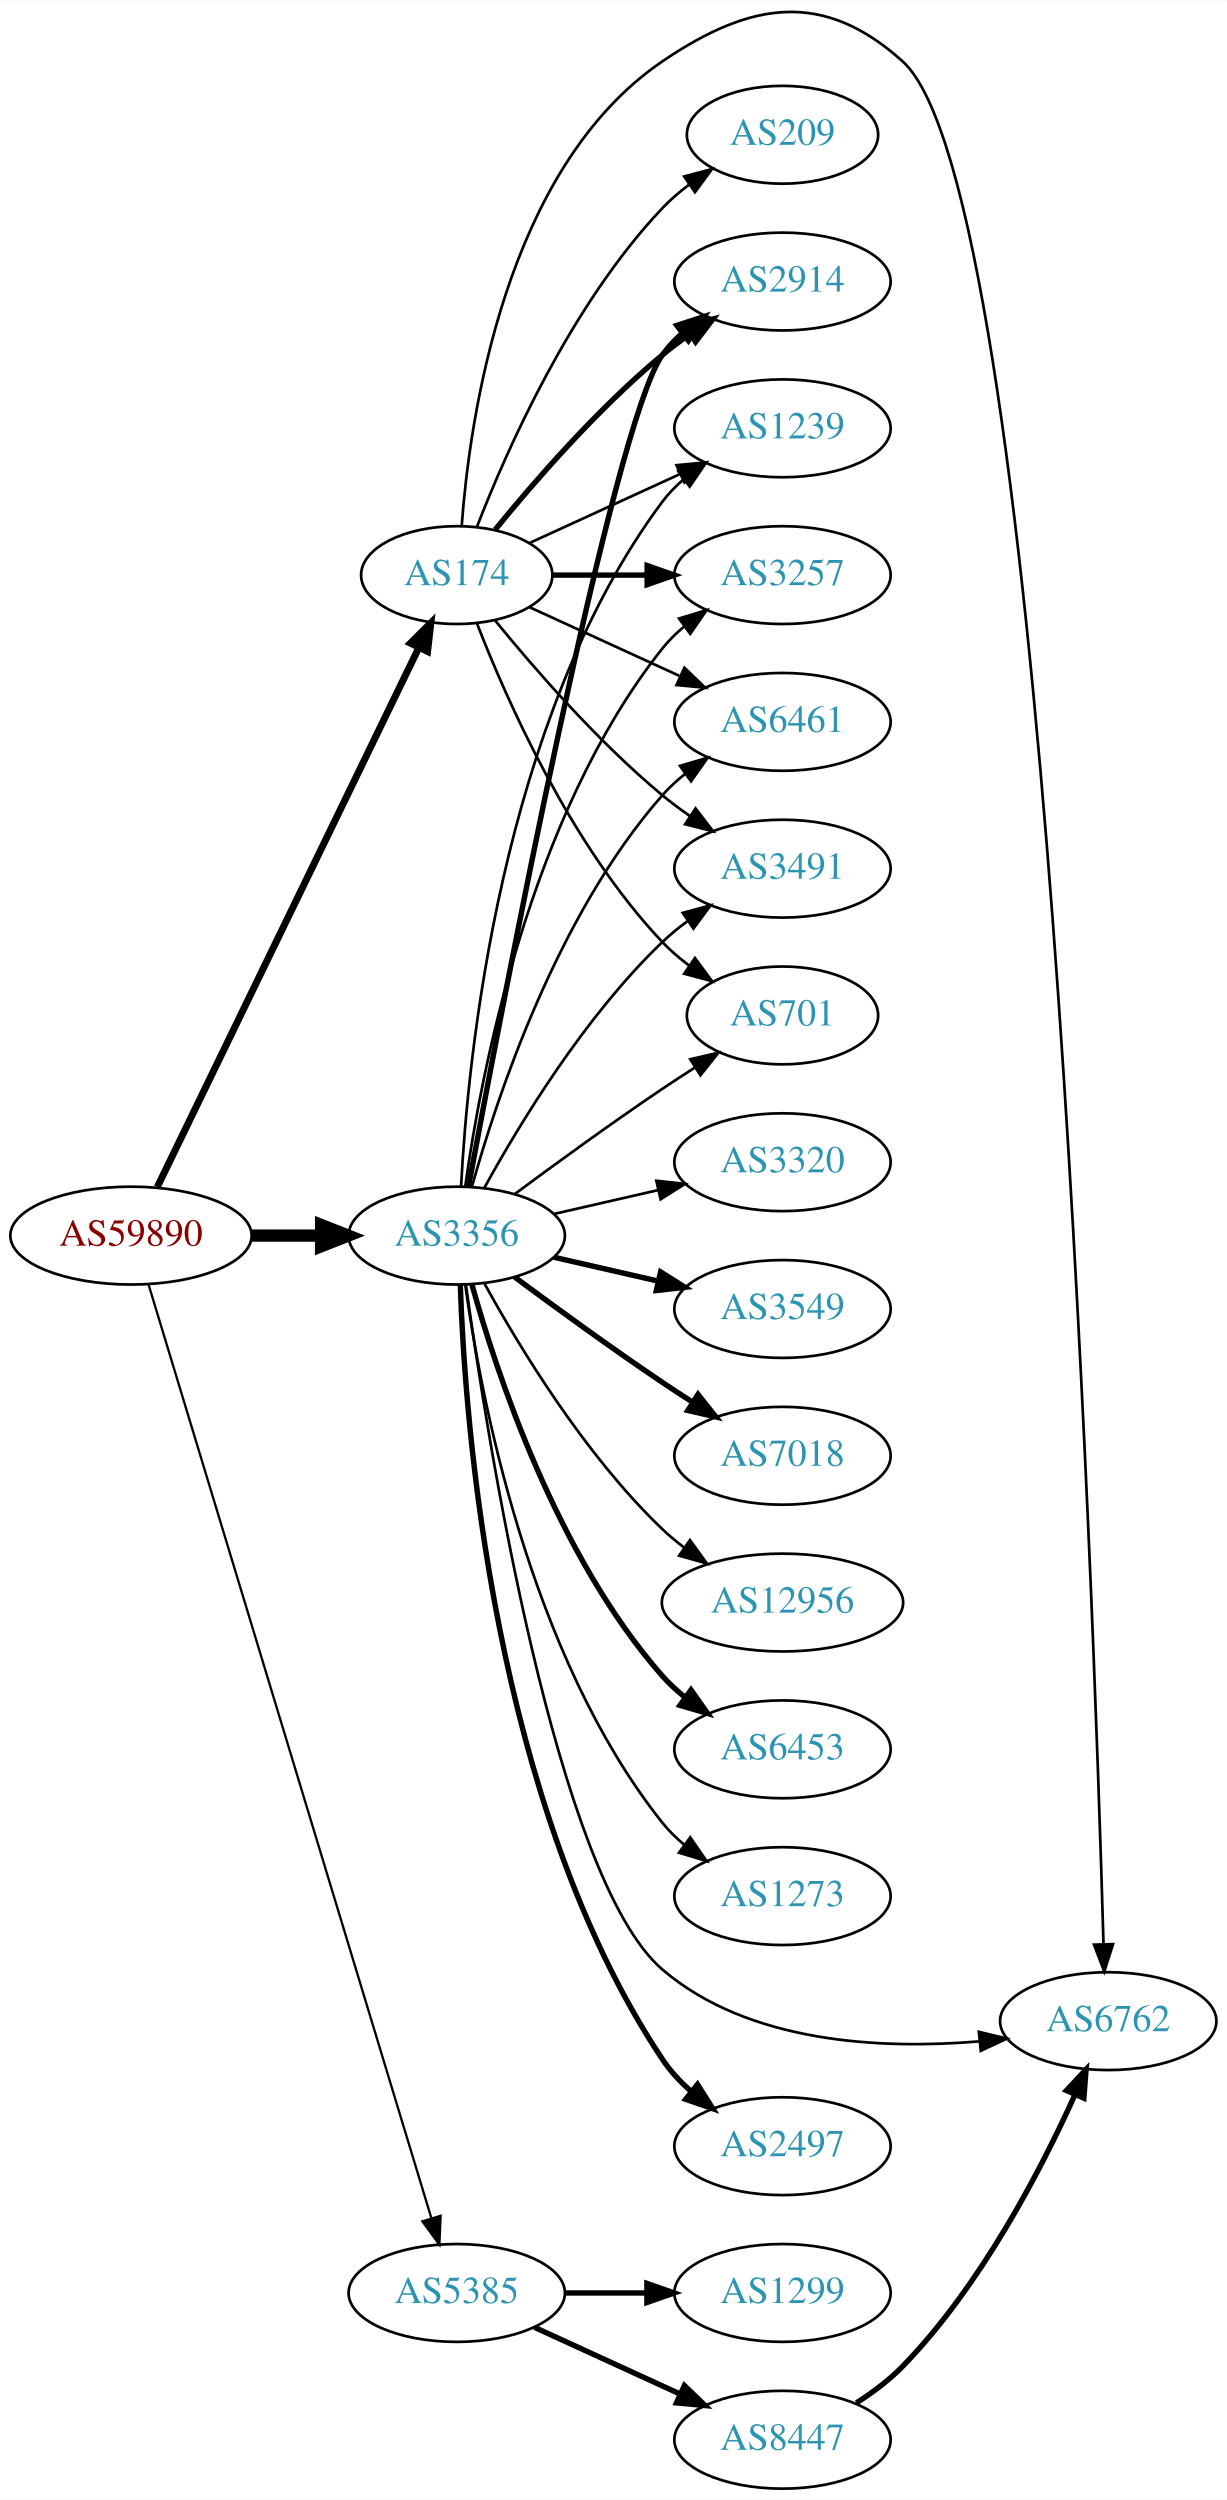
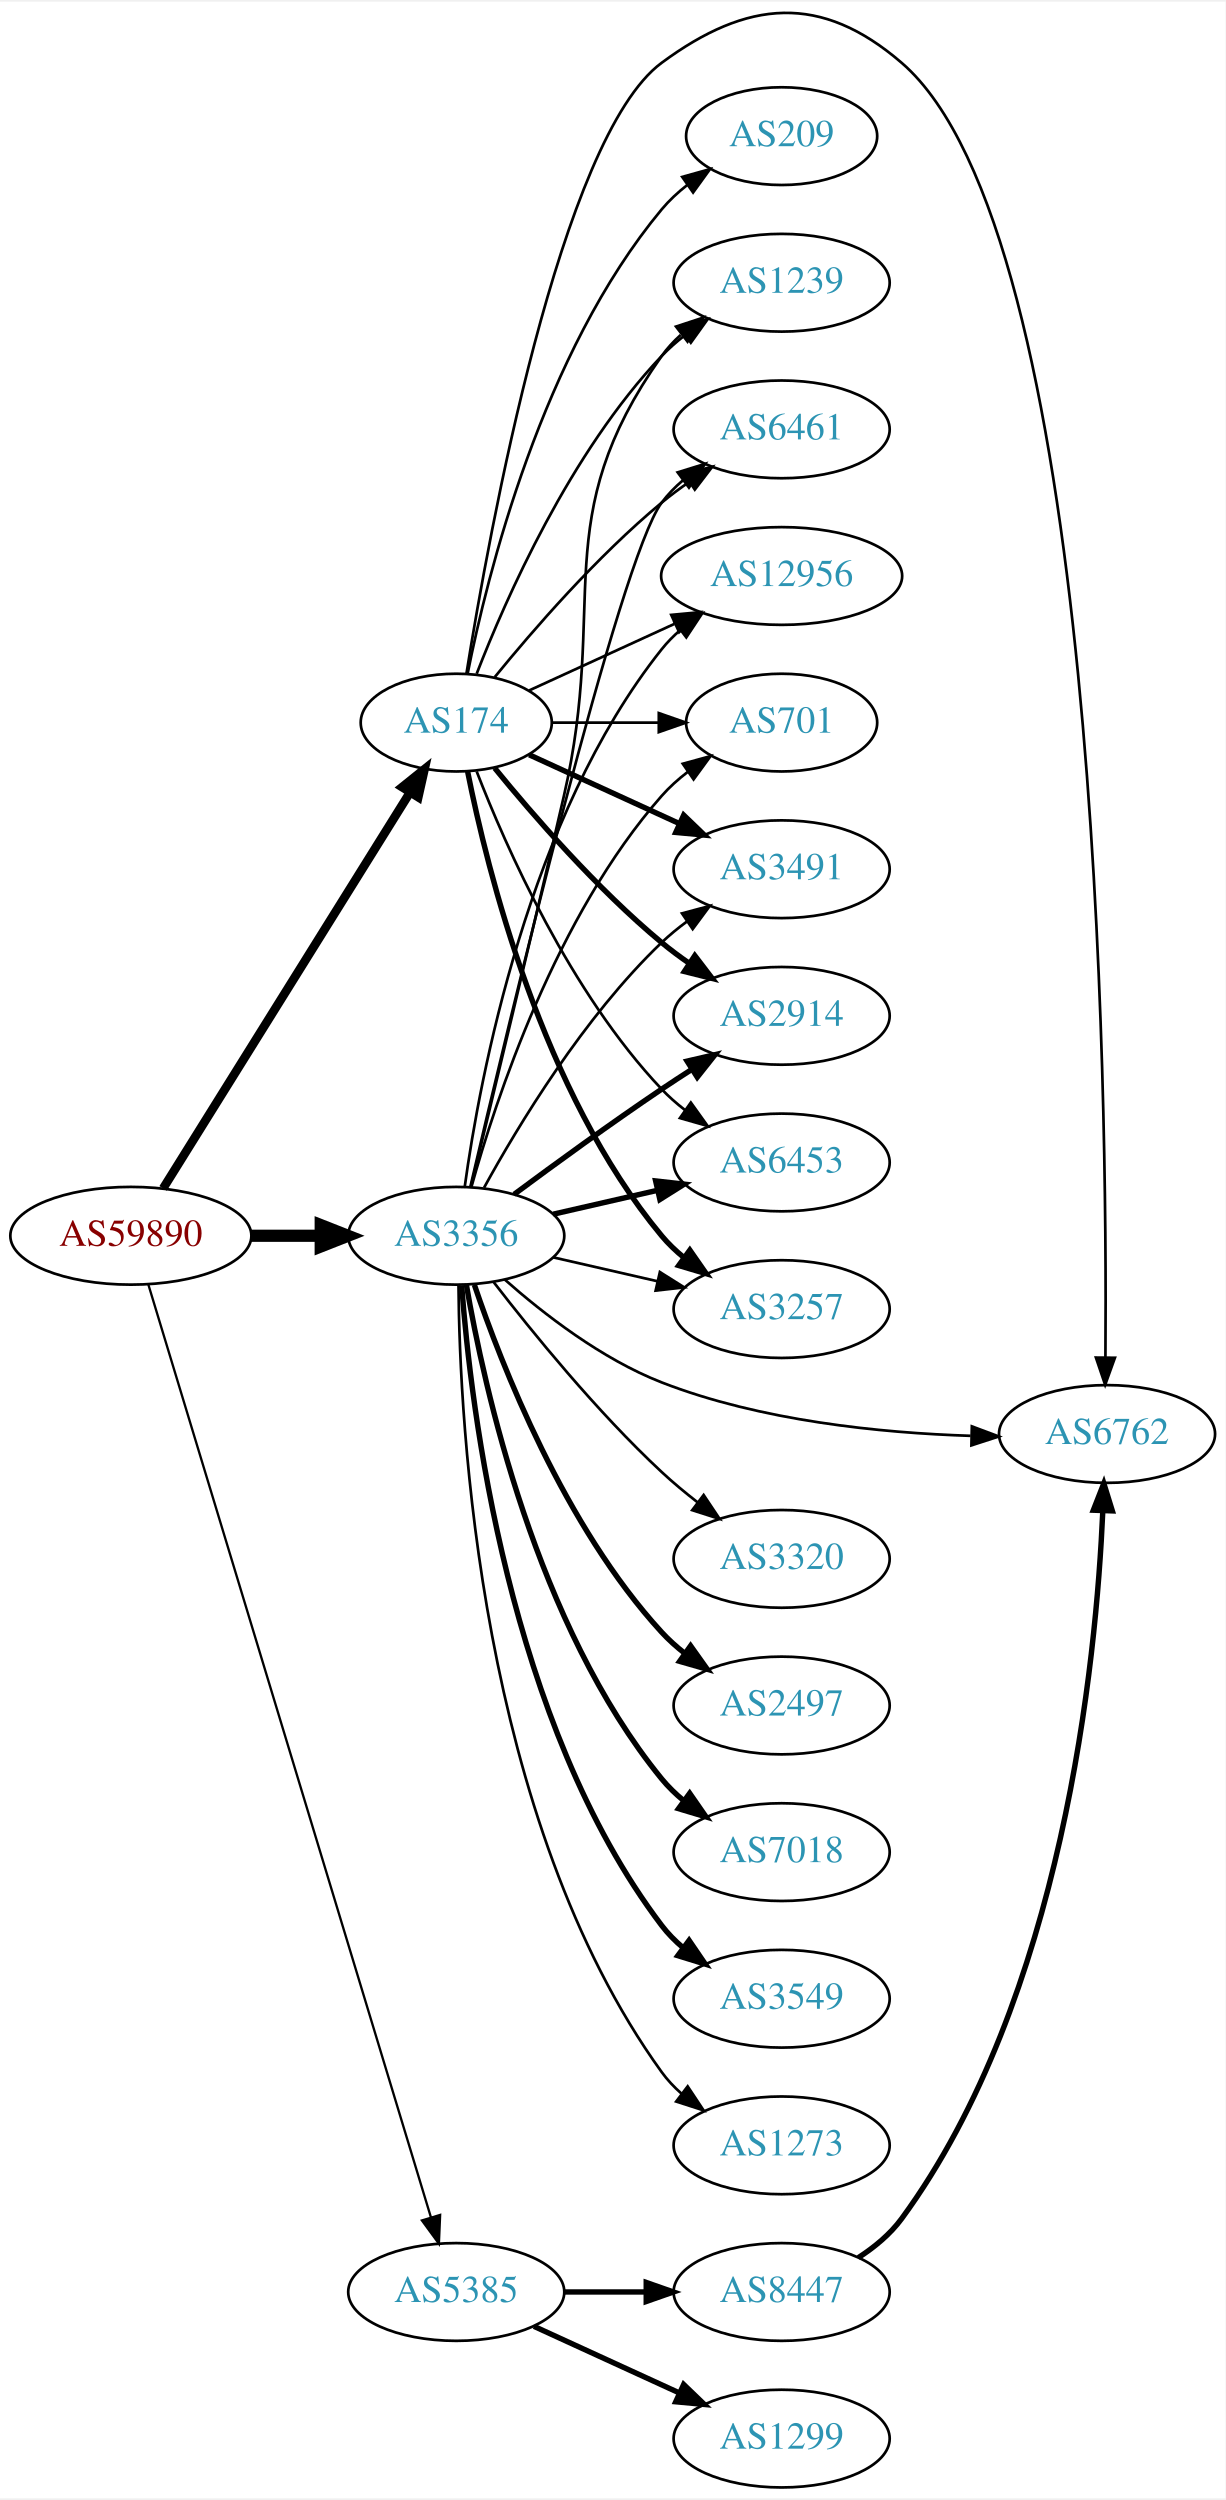
- <svg xmlns="http://www.w3.org/2000/svg" xmlns:xlink="http://www.w3.org/1999/xlink" width="451pt" height="919pt" viewBox="0.00 0.00 451.37 919.42">
-   <g id="graph0" class="graph" transform="scale(1 1) rotate(0) translate(4 915.415)">
-     <polygon fill="white" stroke="none" points="-4,4 -4,-915.415 447.37,-915.415 447.37,4 -4,4" />
+ <svg xmlns="http://www.w3.org/2000/svg" xmlns:xlink="http://www.w3.org/1999/xlink" width="451pt" height="920pt" viewBox="0.00 0.00 451.37 919.53">
+   <g id="graph0" class="graph" transform="scale(1 1) rotate(0) translate(4 915.526)">
+     <polygon fill="white" stroke="none" points="-4,4 -4,-915.526 447.37,-915.526 447.37,4 -4,4" />
    <g id="node1" class="node">
      <g id="a_node1">
        <a xlink:href="/asn/59890" xlink:title="AS59890 ~ Kabel-TV Lampert GmbH &amp; Co KG [AT]">
          <ellipse fill="#ffffff" stroke="black" cx="44.196" cy="-461" rx="44.393" ry="18" />
          <text text-anchor="middle" x="44.196" y="-457.3" font-family="Times,serif" font-size="14.00" fill="#880000">AS59890</text>
        </a>
      </g>
    </g>
    <g id="node2" class="node">
      <g id="a_node2">
        <a xlink:href="/asn/174" xlink:title="AS174 ~ Cogent Communications [US]">
-           <ellipse fill="#ffffff" stroke="black" cx="164.039" cy="-704" rx="35.194" ry="18" />
-           <text text-anchor="middle" x="164.039" y="-700.3" font-family="Times,serif" font-size="14.00" fill="#2c94b3">AS174</text>
+           <ellipse fill="#ffffff" stroke="black" cx="164.039" cy="-650" rx="35.194" ry="18" />
+           <text text-anchor="middle" x="164.039" y="-646.3" font-family="Times,serif" font-size="14.00" fill="#2c94b3">AS174</text>
        </a>
      </g>
    </g>
    <g id="edge1" class="edge">
-       <path fill="none" stroke="black" stroke-width="2.571" d="M53.861,-478.868C74.342,-521.101 125.829,-627.272 150.055,-677.227" />
-       <polygon fill="black" stroke="black" stroke-width="2.571" points="147.007,-678.963 154.52,-686.433 153.305,-675.908 147.007,-678.963" />
+       <path fill="none" stroke="black" stroke-width="3.214" d="M56.071,-478.442C76.907,-511.859 122.546,-585.057 146.929,-624.163" />
+       <polygon fill="black" stroke="black" stroke-width="3.214" points="144.099,-626.239 152.36,-632.873 150.039,-622.536 144.099,-626.239" />
    </g>
    <g id="node3" class="node">
      <g id="a_node3">
        <a xlink:href="/asn/3356" xlink:title="AS3356 ~ Level 3 Parent, LLC [US]">
          <ellipse fill="#ffffff" stroke="black" cx="164.039" cy="-461" rx="39.794" ry="18" />
          <text text-anchor="middle" x="164.039" y="-457.3" font-family="Times,serif" font-size="14.00" fill="#2c94b3">AS3356</text>
        </a>
      </g>
    </g>
    <g id="edge2" class="edge">
      <path fill="none" stroke="black" stroke-width="4.5" d="M88.407,-461C96.72,-461 105.482,-461 113.965,-461" />
      <polygon fill="black" stroke="black" stroke-width="4.5" points="114.123,-464.938 124.123,-461 114.123,-457.063 114.123,-464.938" />
    </g>
    <g id="node4" class="node">
      <g id="a_node4">
        <a xlink:href="/asn/5385" xlink:title="AS5385 ~ Russmedia IT GmbH [AT]">
          <ellipse fill="#ffffff" stroke="black" cx="164.039" cy="-72" rx="39.794" ry="18" />
          <text text-anchor="middle" x="164.039" y="-68.3" font-family="Times,serif" font-size="14.00" fill="#2c94b3">AS5385</text>
        </a>
      </g>
    </g>
    <g id="edge3" class="edge">
      <path fill="none" stroke="black" stroke-width="0.857" d="M50.644,-443.018C69.493,-380.796 132.028,-174.368 154.72,-99.46" />
      <polygon fill="black" stroke="black" stroke-width="0.857" points="158.099,-100.377 157.649,-89.791 151.4,-98.347 158.099,-100.377" />
    </g>
    <g id="node5" class="node">
      <g id="a_node5">
-         <a xlink:href="/asn/2914" xlink:title="AS2914 ~ NTT America, Inc. [US]">
-           <ellipse fill="#ffffff" stroke="black" cx="283.881" cy="-812" rx="39.794" ry="18" />
-           <text text-anchor="middle" x="283.881" y="-808.3" font-family="Times,serif" font-size="14.00" fill="#2c94b3">AS2914</text>
-         </a>
-       </g>
-     </g>
-     <g id="edge4" class="edge">
-       <path fill="none" stroke="black" stroke-width="2" d="M178.196,-720.743C192.281,-738.039 215.84,-765.223 239.685,-785 242.901,-787.668 246.402,-790.27 249.972,-792.741" />
-       <polygon fill="black" stroke="black" stroke-width="2" points="248.05,-795.666 258.329,-798.236 251.896,-789.817 248.05,-795.666" />
-     </g>
-     <g id="node6" class="node">
-       <g id="a_node6">
-         <a xlink:href="/asn/1239" xlink:title="AS1239 ~ Sprint [US]">
-           <ellipse fill="#ffffff" stroke="black" cx="283.881" cy="-758" rx="39.794" ry="18" />
-           <text text-anchor="middle" x="283.881" y="-754.3" font-family="Times,serif" font-size="14.00" fill="#2c94b3">AS1239</text>
-         </a>
-       </g>
-     </g>
-     <g id="edge5" class="edge">
-       <path fill="none" stroke="black" d="M190.9,-715.851C207.02,-723.238 228.023,-732.862 245.888,-741.048" />
-       <polygon fill="black" stroke="black" points="244.89,-744.441 255.439,-745.425 247.806,-738.077 244.89,-744.441" />
-     </g>
-     <g id="node7" class="node">
-       <g id="a_node7">
-         <a xlink:href="/asn/3257" xlink:title="AS3257 ~ GTT [DE]">
-           <ellipse fill="#ffffff" stroke="black" cx="283.881" cy="-704" rx="39.794" ry="18" />
-           <text text-anchor="middle" x="283.881" y="-700.3" font-family="Times,serif" font-size="14.00" fill="#2c94b3">AS3257</text>
-         </a>
-       </g>
-     </g>
-     <g id="edge6" class="edge">
-       <path fill="none" stroke="black" stroke-width="2" d="M199.44,-704C210.264,-704 222.432,-704 234.059,-704" />
-       <polygon fill="black" stroke="black" stroke-width="2" points="234.09,-707.5 244.09,-704 234.09,-700.5 234.09,-707.5" />
-     </g>
-     <g id="node8" class="node">
-       <g id="a_node8">
-         <a xlink:href="/asn/6461" xlink:title="AS6461 ~ Zayo Bandwidth [US]">
-           <ellipse fill="#ffffff" stroke="black" cx="283.881" cy="-650" rx="39.794" ry="18" />
-           <text text-anchor="middle" x="283.881" y="-646.3" font-family="Times,serif" font-size="14.00" fill="#2c94b3">AS6461</text>
-         </a>
-       </g>
-     </g>
-     <g id="edge7" class="edge">
-       <path fill="none" stroke="black" d="M190.9,-692.149C207.02,-684.762 228.023,-675.138 245.888,-666.952" />
-       <polygon fill="black" stroke="black" points="247.806,-669.923 255.439,-662.575 244.89,-663.559 247.806,-669.923" />
-     </g>
-     <g id="node9" class="node">
-       <g id="a_node9">
-         <a xlink:href="/asn/6762" xlink:title="AS6762 ~ TELECOM ITALIA SPARKLE S.p.A. [IT]">
-           <ellipse fill="#ffffff" stroke="black" cx="403.724" cy="-172" rx="39.794" ry="18" />
-           <text text-anchor="middle" x="403.724" y="-168.3" font-family="Times,serif" font-size="14.00" fill="#2c94b3">AS6762</text>
-         </a>
-       </g>
-     </g>
-     <g id="edge8" class="edge">
-       <path fill="none" stroke="black" d="M165.859,-722.064C168.729,-761.211 181.636,-853.514 239.685,-893 272.168,-915.095 298.903,-919.31 328.077,-893 380.462,-845.759 398.346,-328.193 401.98,-200.399" />
-       <polygon fill="black" stroke="black" points="405.483,-200.333 402.262,-190.24 398.486,-200.139 405.483,-200.333" />
-     </g>
-     <g id="node10" class="node">
-       <g id="a_node10">
        <a xlink:href="/asn/3491" xlink:title="AS3491 ~ PCCW Global, Inc. [US]">
          <ellipse fill="#ffffff" stroke="black" cx="283.881" cy="-596" rx="39.794" ry="18" />
          <text text-anchor="middle" x="283.881" y="-592.3" font-family="Times,serif" font-size="14.00" fill="#2c94b3">AS3491</text>
        </a>
      </g>
    </g>
+     <g id="edge4" class="edge">
+       <path fill="none" stroke="black" stroke-width="2" d="M190.9,-638.149C207.02,-630.762 228.023,-621.138 245.888,-612.952" />
+       <polygon fill="black" stroke="black" stroke-width="2" points="247.806,-615.923 255.439,-608.575 244.89,-609.559 247.806,-615.923" />
+     </g>
+     <g id="node6" class="node">
+       <g id="a_node6">
+         <a xlink:href="/asn/2914" xlink:title="AS2914 ~ NTT America, Inc. [US]">
+           <ellipse fill="#ffffff" stroke="black" cx="283.881" cy="-542" rx="39.794" ry="18" />
+           <text text-anchor="middle" x="283.881" y="-538.3" font-family="Times,serif" font-size="14.00" fill="#2c94b3">AS2914</text>
+         </a>
+       </g>
+     </g>
+     <g id="edge5" class="edge">
+       <path fill="none" stroke="black" stroke-width="2" d="M178.196,-633.257C192.281,-615.961 215.84,-588.777 239.685,-569 242.901,-566.332 246.402,-563.73 249.972,-561.259" />
+       <polygon fill="black" stroke="black" stroke-width="2" points="251.896,-564.183 258.329,-555.764 248.05,-558.334 251.896,-564.183" />
+     </g>
+     <g id="node7" class="node">
+       <g id="a_node7">
+         <a xlink:href="/asn/6453" xlink:title="AS6453 ~ TATA COMMUNICATIONS (AMERICA) INC [US]">
+           <ellipse fill="#ffffff" stroke="black" cx="283.881" cy="-488" rx="39.794" ry="18" />
+           <text text-anchor="middle" x="283.881" y="-484.3" font-family="Times,serif" font-size="14.00" fill="#2c94b3">AS6453</text>
+         </a>
+       </g>
+     </g>
+     <g id="edge6" class="edge">
+       <path fill="none" stroke="black" d="M171.562,-632.006C182.312,-604.272 205.969,-550.571 239.685,-515 242.271,-512.272 245.188,-509.706 248.257,-507.323" />
+       <polygon fill="black" stroke="black" points="250.435,-510.07 256.605,-501.457 246.411,-504.342 250.435,-510.07" />
+     </g>
+     <g id="node8" class="node">
+       <g id="a_node8">
+         <a xlink:href="/asn/3257" xlink:title="AS3257 ~ GTT [DE]">
+           <ellipse fill="#ffffff" stroke="black" cx="283.881" cy="-434" rx="39.794" ry="18" />
+           <text text-anchor="middle" x="283.881" y="-430.3" font-family="Times,serif" font-size="14.00" fill="#2c94b3">AS3257</text>
+         </a>
+       </g>
+     </g>
+     <g id="edge7" class="edge">
+       <path fill="none" stroke="black" stroke-width="2" d="M168.237,-631.927C175.401,-595.859 195.675,-513.875 239.685,-461 242.09,-458.111 244.886,-455.437 247.879,-452.987" />
+       <polygon fill="black" stroke="black" stroke-width="2" points="250.069,-455.723 256.122,-447.027 245.967,-450.05 250.069,-455.723" />
+     </g>
+     <g id="node9" class="node">
+       <g id="a_node9">
+         <a xlink:href="/asn/1239" xlink:title="AS1239 ~ Sprint [US]">
+           <ellipse fill="#ffffff" stroke="black" cx="283.881" cy="-812" rx="39.794" ry="18" />
+           <text text-anchor="middle" x="283.881" y="-808.3" font-family="Times,serif" font-size="14.00" fill="#2c94b3">AS1239</text>
+         </a>
+       </g>
+     </g>
+     <g id="edge8" class="edge">
+       <path fill="none" stroke="black" d="M171.562,-667.994C182.312,-695.728 205.969,-749.429 239.685,-785 242.271,-787.728 245.188,-790.294 248.257,-792.677" />
+       <polygon fill="black" stroke="black" points="246.411,-795.658 256.605,-798.543 250.435,-789.93 246.411,-795.658" />
+     </g>
+     <g id="node10" class="node">
+       <g id="a_node10">
+         <a xlink:href="/asn/6461" xlink:title="AS6461 ~ Zayo Bandwidth [US]">
+           <ellipse fill="#ffffff" stroke="black" cx="283.881" cy="-758" rx="39.794" ry="18" />
+           <text text-anchor="middle" x="283.881" y="-754.3" font-family="Times,serif" font-size="14.00" fill="#2c94b3">AS6461</text>
+         </a>
+       </g>
+     </g>
    <g id="edge9" class="edge">
-       <path fill="none" stroke="black" d="M178.196,-687.257C192.281,-669.961 215.84,-642.777 239.685,-623 242.901,-620.332 246.402,-617.73 249.972,-615.259" />
-       <polygon fill="black" stroke="black" points="251.896,-618.183 258.329,-609.764 248.05,-612.334 251.896,-618.183" />
+       <path fill="none" stroke="black" d="M178.196,-666.743C192.281,-684.039 215.84,-711.223 239.685,-731 242.901,-733.668 246.402,-736.27 249.972,-738.741" />
+       <polygon fill="black" stroke="black" points="248.05,-741.666 258.329,-744.236 251.896,-735.817 248.05,-741.666" />
    </g>
    <g id="node11" class="node">
      <g id="a_node11">
+         <a xlink:href="/asn/12956" xlink:title="AS12956 ~ TELXIUS [ES]">
+           <ellipse fill="#ffffff" stroke="black" cx="283.881" cy="-704" rx="44.393" ry="18" />
+           <text text-anchor="middle" x="283.881" y="-700.3" font-family="Times,serif" font-size="14.00" fill="#2c94b3">AS12956</text>
+         </a>
+       </g>
+     </g>
+     <g id="edge10" class="edge">
+       <path fill="none" stroke="black" d="M190.9,-661.851C206.563,-669.028 226.835,-678.317 244.36,-686.348" />
+       <polygon fill="black" stroke="black" points="243.218,-689.675 253.767,-690.659 246.134,-683.311 243.218,-689.675" />
+     </g>
+     <g id="node12" class="node">
+       <g id="a_node12">
+         <a xlink:href="/asn/6762" xlink:title="AS6762 ~ TELECOM ITALIA SPARKLE S.p.A. [IT]">
+           <ellipse fill="#ffffff" stroke="black" cx="403.724" cy="-388" rx="39.794" ry="18" />
+           <text text-anchor="middle" x="403.724" y="-384.3" font-family="Times,serif" font-size="14.00" fill="#2c94b3">AS6762</text>
+         </a>
+       </g>
+     </g>
+     <g id="edge11" class="edge">
+       <path fill="none" stroke="black" d="M167.793,-668.051C176.061,-719.585 202.416,-865.461 239.685,-893 271.281,-916.347 298.337,-918.668 328.077,-893 400.595,-830.413 403.868,-513.445 403.132,-416.326" />
+       <polygon fill="black" stroke="black" points="406.629,-416.069 403.032,-406.104 399.63,-416.138 406.629,-416.069" />
+     </g>
+     <g id="node13" class="node">
+       <g id="a_node13">
+         <a xlink:href="/asn/701" xlink:title="AS701 ~ UUNET [US]">
+           <ellipse fill="#ffffff" stroke="black" cx="283.881" cy="-650" rx="35.194" ry="18" />
+           <text text-anchor="middle" x="283.881" y="-646.3" font-family="Times,serif" font-size="14.00" fill="#2c94b3">AS701</text>
+         </a>
+       </g>
+     </g>
+     <g id="edge12" class="edge">
+       <path fill="none" stroke="black" d="M199.44,-650C211.662,-650 225.597,-650 238.533,-650" />
+       <polygon fill="black" stroke="black" points="238.64,-653.5 248.64,-650 238.64,-646.5 238.64,-653.5" />
+     </g>
+     <g id="node14" class="node">
+       <g id="a_node14">
        <a xlink:href="/asn/209" xlink:title="AS209 ~ CenturyLink Communications, LLC [US]">
          <ellipse fill="#ffffff" stroke="black" cx="283.881" cy="-866" rx="35.194" ry="18" />
          <text text-anchor="middle" x="283.881" y="-862.3" font-family="Times,serif" font-size="14.00" fill="#2c94b3">AS209</text>
        </a>
      </g>
    </g>
-     <g id="edge10" class="edge">
-       <path fill="none" stroke="black" d="M171.562,-721.994C182.312,-749.728 205.969,-803.429 239.685,-839 242.628,-842.105 246.001,-845.001 249.537,-847.655" />
-       <polygon fill="black" stroke="black" points="247.722,-850.654 257.956,-853.397 251.666,-844.871 247.722,-850.654" />
-     </g>
-     <g id="node12" class="node">
-       <g id="a_node12">
-         <a xlink:href="/asn/701" xlink:title="AS701 ~ UUNET [US]">
-           <ellipse fill="#ffffff" stroke="black" cx="283.881" cy="-542" rx="35.194" ry="18" />
-           <text text-anchor="middle" x="283.881" y="-538.3" font-family="Times,serif" font-size="14.00" fill="#2c94b3">AS701</text>
-         </a>
-       </g>
-     </g>
-     <g id="edge11" class="edge">
-       <path fill="none" stroke="black" d="M171.562,-686.006C182.312,-658.272 205.969,-604.571 239.685,-569 242.628,-565.895 246.001,-562.999 249.537,-560.345" />
-       <polygon fill="black" stroke="black" points="251.666,-563.129 257.956,-554.603 247.722,-557.346 251.666,-563.129" />
-     </g>
-     <g id="edge21" class="edge">
-       <path fill="none" stroke="black" stroke-width="2" d="M168.36,-479.046C180.323,-543.438 221.466,-759.442 239.685,-785 241.687,-787.809 244.082,-790.388 246.703,-792.743" />
-       <polygon fill="black" stroke="black" stroke-width="2" points="245.007,-795.852 255.079,-799.139 249.255,-790.288 245.007,-795.852" />
-     </g>
-     <g id="edge20" class="edge">
-       <path fill="none" stroke="black" d="M165.63,-479.023C168.007,-525.412 179.925,-650.893 239.685,-731 241.933,-734.013 244.624,-736.769 247.551,-739.272" />
-       <polygon fill="black" stroke="black" points="245.582,-742.169 255.702,-745.303 249.746,-736.542 245.582,-742.169" />
-     </g>
-     <g id="edge17" class="edge">
-       <path fill="none" stroke="black" d="M167.178,-479.17C172.678,-518.974 190.504,-615.233 239.685,-677 242.026,-679.94 244.781,-682.649 247.747,-685.121" />
-       <polygon fill="black" stroke="black" points="245.812,-688.042 255.953,-691.11 249.939,-682.388 245.812,-688.042" />
-     </g>
-     <g id="edge24" class="edge">
-       <path fill="none" stroke="black" d="M169.612,-478.946C178.517,-510.995 200.801,-578.842 239.685,-623 242.169,-625.821 245.019,-628.449 248.044,-630.871" />
-       <polygon fill="black" stroke="black" points="246.162,-633.828 256.334,-636.791 250.23,-628.131 246.162,-633.828" />
-     </g>
-     <g id="edge12" class="edge">
-       <path fill="none" stroke="black" d="M167.427,-442.786C175.038,-387.695 200.541,-224.546 239.685,-191 271.392,-163.827 320.22,-161.537 356.179,-164.546" />
-       <polygon fill="black" stroke="black" points="356.124,-168.058 366.423,-165.573 356.823,-161.093 356.124,-168.058" />
-     </g>
-     <g id="edge15" class="edge">
+     <g id="edge13" class="edge">
+       <path fill="none" stroke="black" d="M168.237,-668.073C175.401,-704.141 195.675,-786.125 239.685,-839 242.422,-842.288 245.667,-845.298 249.13,-848.017" />
+       <polygon fill="black" stroke="black" points="247.265,-850.983 257.471,-853.827 251.267,-845.239 247.265,-850.983" />
+     </g>
+     <g id="edge19" class="edge">
      <path fill="none" stroke="black" d="M174.28,-478.713C186.825,-501.561 211.002,-541.611 239.685,-569 242.553,-571.739 245.742,-574.347 249.051,-576.785" />
      <polygon fill="black" stroke="black" points="247.175,-579.742 257.411,-582.477 251.114,-573.956 247.175,-579.742" />
    </g>
-     <g id="edge18" class="edge">
-       <path fill="none" stroke="black" d="M185.369,-476.277C200.231,-487.304 220.976,-502.407 239.685,-515 243.502,-517.569 247.552,-520.21 251.583,-522.786" />
-       <polygon fill="black" stroke="black" points="249.952,-525.895 260.277,-528.271 253.687,-519.975 249.952,-525.895" />
-     </g>
-     <g id="node13" class="node">
-       <g id="a_node13">
-         <a xlink:href="/asn/2497" xlink:title="AS2497 ~ Internet Initiative Japan Inc. [JP]">
-           <ellipse fill="#ffffff" stroke="black" cx="283.881" cy="-126" rx="39.794" ry="18" />
-           <text text-anchor="middle" x="283.881" y="-122.3" font-family="Times,serif" font-size="14.00" fill="#2c94b3">AS2497</text>
-         </a>
-       </g>
-     </g>
-     <g id="edge13" class="edge">
-       <path fill="none" stroke="black" stroke-width="2" d="M165.341,-442.931C166.988,-393.203 177.236,-251.801 239.685,-158 242.585,-153.645 246.286,-149.662 250.299,-146.098" />
-       <polygon fill="black" stroke="black" stroke-width="2" points="252.613,-148.73 258.27,-139.772 248.261,-143.247 252.613,-148.73" />
-     </g>
-     <g id="node14" class="node">
-       <g id="a_node14">
-         <a xlink:href="/asn/3320" xlink:title="AS3320 ~ DTAG [DE]">
-           <ellipse fill="#ffffff" stroke="black" cx="283.881" cy="-488" rx="39.794" ry="18" />
-           <text text-anchor="middle" x="283.881" y="-484.3" font-family="Times,serif" font-size="14.00" fill="#2c94b3">AS3320</text>
-         </a>
-       </g>
-     </g>
-     <g id="edge14" class="edge">
-       <path fill="none" stroke="black" d="M199.758,-468.955C211.758,-471.704 225.379,-474.825 238.071,-477.733" />
-       <polygon fill="black" stroke="black" points="237.474,-481.187 248.003,-480.009 239.037,-474.364 237.474,-481.187" />
+     <g id="edge20" class="edge">
+       <path fill="none" stroke="black" stroke-width="2" d="M185.369,-476.277C200.231,-487.304 220.976,-502.407 239.685,-515 243.234,-517.389 246.984,-519.839 250.733,-522.242" />
+       <polygon fill="black" stroke="black" stroke-width="2" points="249.059,-525.325 259.381,-527.712 252.801,-519.409 249.059,-525.325" />
+     </g>
+     <g id="edge16" class="edge">
+       <path fill="none" stroke="black" stroke-width="2" d="M199.758,-468.955C211.758,-471.704 225.379,-474.825 238.071,-477.733" />
+       <polygon fill="black" stroke="black" stroke-width="2" points="237.474,-481.187 248.003,-480.009 239.037,-474.364 237.474,-481.187" />
+     </g>
+     <g id="edge21" class="edge">
+       <path fill="none" stroke="black" d="M199.758,-453.045C211.758,-450.296 225.379,-447.175 238.071,-444.267" />
+       <polygon fill="black" stroke="black" points="239.037,-447.636 248.003,-441.991 237.474,-440.813 239.037,-447.636" />
+     </g>
+     <g id="edge26" class="edge">
+       <path fill="none" stroke="black" d="M169.419,-478.958C176.681,-508.821 191.612,-570.592 203.685,-623 220.243,-694.874 197.106,-724.775 239.685,-785 241.676,-787.816 244.063,-790.401 246.679,-792.76" />
+       <polygon fill="black" stroke="black" points="244.978,-795.865 255.048,-799.162 249.232,-790.306 244.978,-795.865" />
+     </g>
+     <g id="edge24" class="edge">
+       <path fill="none" stroke="black" d="M169.244,-479.133C182.613,-536.299 224.163,-710.194 239.685,-731 241.933,-734.013 244.624,-736.769 247.551,-739.272" />
+       <polygon fill="black" stroke="black" points="245.582,-742.169 255.702,-745.303 249.746,-736.542 245.582,-742.169" />
+     </g>
+     <g id="edge17" class="edge">
+       <path fill="none" stroke="black" d="M167.178,-479.17C172.678,-518.974 190.504,-615.233 239.685,-677 241.723,-679.56 244.075,-681.944 246.606,-684.149" />
+       <polygon fill="black" stroke="black" points="244.527,-686.965 254.608,-690.227 248.762,-681.391 244.527,-686.965" />
+     </g>
+     <g id="edge23" class="edge">
+       <path fill="none" stroke="black" d="M181.906,-444.861C196.122,-432.292 217.624,-415.585 239.685,-407 276.109,-392.825 320.303,-388.385 353.486,-387.317" />
+       <polygon fill="black" stroke="black" points="353.931,-390.808 363.849,-387.081 353.772,-383.81 353.931,-390.808" />
+     </g>
+     <g id="edge22" class="edge">
+       <path fill="none" stroke="black" d="M169.612,-478.946C178.517,-510.995 200.801,-578.842 239.685,-623 242.512,-626.211 245.814,-629.172 249.309,-631.864" />
+       <polygon fill="black" stroke="black" points="247.466,-634.845 257.684,-637.645 251.443,-629.084 247.466,-634.845" />
    </g>
    <g id="node15" class="node">
      <g id="a_node15">
-         <a xlink:href="/asn/3549" xlink:title="AS3549 ~ Level 3 Parent, LLC [US]">
-           <ellipse fill="#ffffff" stroke="black" cx="283.881" cy="-434" rx="39.794" ry="18" />
-           <text text-anchor="middle" x="283.881" y="-430.3" font-family="Times,serif" font-size="14.00" fill="#2c94b3">AS3549</text>
-         </a>
-       </g>
-     </g>
-     <g id="edge16" class="edge">
-       <path fill="none" stroke="black" stroke-width="2" d="M199.758,-453.045C211.758,-450.296 225.379,-447.175 238.071,-444.267" />
-       <polygon fill="black" stroke="black" stroke-width="2" points="239.037,-447.636 248.003,-441.991 237.474,-440.813 239.037,-447.636" />
+         <a xlink:href="/asn/3320" xlink:title="AS3320 ~ DTAG [DE]">
+           <ellipse fill="#ffffff" stroke="black" cx="283.881" cy="-342" rx="39.794" ry="18" />
+           <text text-anchor="middle" x="283.881" y="-338.3" font-family="Times,serif" font-size="14.00" fill="#2c94b3">AS3320</text>
+         </a>
+       </g>
+     </g>
+     <g id="edge14" class="edge">
+       <path fill="none" stroke="black" d="M177.775,-443.984C191.879,-425.689 215.795,-396.239 239.685,-374 243.784,-370.184 248.334,-366.4 252.899,-362.841" />
+       <polygon fill="black" stroke="black" points="255.149,-365.528 261.038,-356.721 250.942,-359.934 255.149,-365.528" />
    </g>
    <g id="node16" class="node">
      <g id="a_node16">
-         <a xlink:href="/asn/7018" xlink:title="AS7018 ~ AT&amp;T Services, Inc. [US]">
-           <ellipse fill="#ffffff" stroke="black" cx="283.881" cy="-380" rx="39.794" ry="18" />
-           <text text-anchor="middle" x="283.881" y="-376.3" font-family="Times,serif" font-size="14.00" fill="#2c94b3">AS7018</text>
-         </a>
-       </g>
-     </g>
-     <g id="edge19" class="edge">
-       <path fill="none" stroke="black" stroke-width="2" d="M185.369,-445.723C200.231,-434.696 220.976,-419.593 239.685,-407 243.234,-404.611 246.984,-402.161 250.733,-399.758" />
-       <polygon fill="black" stroke="black" stroke-width="2" points="252.801,-402.591 259.381,-394.288 249.059,-396.675 252.801,-402.591" />
+         <a xlink:href="/asn/2497" xlink:title="AS2497 ~ Internet Initiative Japan Inc. [JP]">
+           <ellipse fill="#ffffff" stroke="black" cx="283.881" cy="-288" rx="39.794" ry="18" />
+           <text text-anchor="middle" x="283.881" y="-284.3" font-family="Times,serif" font-size="14.00" fill="#2c94b3">AS2497</text>
+         </a>
+       </g>
+     </g>
+     <g id="edge15" class="edge">
+       <path fill="none" stroke="black" stroke-width="2" d="M170.7,-442.973C180.703,-413.41 203.888,-354.017 239.685,-315 242.226,-312.23 245.114,-309.636 248.163,-307.236" />
+       <polygon fill="black" stroke="black" stroke-width="2" points="250.345,-309.979 256.486,-301.346 246.302,-304.266 250.345,-309.979" />
    </g>
    <g id="node17" class="node">
      <g id="a_node17">
-         <a xlink:href="/asn/12956" xlink:title="AS12956 ~ TELXIUS [ES]">
-           <ellipse fill="#ffffff" stroke="black" cx="283.881" cy="-326" rx="44.393" ry="18" />
-           <text text-anchor="middle" x="283.881" y="-322.3" font-family="Times,serif" font-size="14.00" fill="#2c94b3">AS12956</text>
-         </a>
-       </g>
-     </g>
-     <g id="edge22" class="edge">
-       <path fill="none" stroke="black" d="M174.28,-443.287C186.825,-420.439 211.002,-380.389 239.685,-353 242.192,-350.607 244.943,-348.313 247.805,-346.145" />
-       <polygon fill="black" stroke="black" points="249.857,-348.982 256.056,-340.39 245.852,-343.241 249.857,-348.982" />
+         <a xlink:href="/asn/7018" xlink:title="AS7018 ~ AT&amp;T Services, Inc. [US]">
+           <ellipse fill="#ffffff" stroke="black" cx="283.881" cy="-234" rx="39.794" ry="18" />
+           <text text-anchor="middle" x="283.881" y="-230.3" font-family="Times,serif" font-size="14.00" fill="#2c94b3">AS7018</text>
+         </a>
+       </g>
+     </g>
+     <g id="edge18" class="edge">
+       <path fill="none" stroke="black" stroke-width="2" d="M167.748,-443.039C174.197,-405.505 193.51,-317.556 239.685,-261 242.062,-258.089 244.841,-255.4 247.821,-252.94" />
+       <polygon fill="black" stroke="black" stroke-width="2" points="250.012,-255.674 256.048,-246.967 245.9,-250.009 250.012,-255.674" />
    </g>
    <g id="node18" class="node">
      <g id="a_node18">
-         <a xlink:href="/asn/6453" xlink:title="AS6453 ~ TATA COMMUNICATIONS (AMERICA) INC [US]">
-           <ellipse fill="#ffffff" stroke="black" cx="283.881" cy="-272" rx="39.794" ry="18" />
-           <text text-anchor="middle" x="283.881" y="-268.3" font-family="Times,serif" font-size="14.00" fill="#2c94b3">AS6453</text>
-         </a>
-       </g>
-     </g>
-     <g id="edge23" class="edge">
-       <path fill="none" stroke="black" stroke-width="2" d="M169.612,-443.054C178.517,-411.005 200.801,-343.158 239.685,-299 242.169,-296.179 245.019,-293.551 248.044,-291.129" />
-       <polygon fill="black" stroke="black" stroke-width="2" points="250.23,-293.869 256.334,-285.209 246.162,-288.172 250.23,-293.869" />
+         <a xlink:href="/asn/3549" xlink:title="AS3549 ~ Level 3 Parent, LLC [US]">
+           <ellipse fill="#ffffff" stroke="black" cx="283.881" cy="-180" rx="39.794" ry="18" />
+           <text text-anchor="middle" x="283.881" y="-176.3" font-family="Times,serif" font-size="14.00" fill="#2c94b3">AS3549</text>
+         </a>
+       </g>
+     </g>
+     <g id="edge25" class="edge">
+       <path fill="none" stroke="black" stroke-width="2" d="M166.037,-442.736C169.33,-398.066 183.155,-281.517 239.685,-207 241.957,-204.006 244.665,-201.261 247.601,-198.766" />
+       <polygon fill="black" stroke="black" stroke-width="2" points="249.796,-201.497 255.767,-192.745 245.641,-195.863 249.796,-201.497" />
    </g>
    <g id="node19" class="node">
      <g id="a_node19">
        <a xlink:href="/asn/1273" xlink:title="AS1273 ~ Vodafone Group PLC [EU]">
-           <ellipse fill="#ffffff" stroke="black" cx="283.881" cy="-218" rx="39.794" ry="18" />
-           <text text-anchor="middle" x="283.881" y="-214.3" font-family="Times,serif" font-size="14.00" fill="#2c94b3">AS1273</text>
-         </a>
-       </g>
-     </g>
-     <g id="edge25" class="edge">
-       <path fill="none" stroke="black" d="M167.178,-442.83C172.678,-403.026 190.504,-306.767 239.685,-245 242.026,-242.06 244.781,-239.351 247.747,-236.879" />
-       <polygon fill="black" stroke="black" points="249.939,-239.612 255.953,-230.89 245.812,-233.958 249.939,-239.612" />
+           <ellipse fill="#ffffff" stroke="black" cx="283.881" cy="-126" rx="39.794" ry="18" />
+           <text text-anchor="middle" x="283.881" y="-122.3" font-family="Times,serif" font-size="14.00" fill="#2c94b3">AS1273</text>
+         </a>
+       </g>
+     </g>
+     <g id="edge27" class="edge">
+       <path fill="none" stroke="black" d="M164.863,-442.733C165.263,-391.831 172.568,-246.034 239.685,-153 241.766,-150.115 244.259,-147.471 246.984,-145.062" />
+       <polygon fill="black" stroke="black" points="249.268,-147.723 255.125,-138.894 245.041,-142.143 249.268,-147.723" />
    </g>
    <g id="node20" class="node">
      <g id="a_node20">
        <a xlink:href="/asn/1299" xlink:title="AS1299 ~ Telia Carrier [EU]">
-           <ellipse fill="#ffffff" stroke="black" cx="283.881" cy="-72" rx="39.794" ry="18" />
-           <text text-anchor="middle" x="283.881" y="-68.3" font-family="Times,serif" font-size="14.00" fill="#2c94b3">AS1299</text>
-         </a>
-       </g>
-     </g>
-     <g id="edge26" class="edge">
-       <path fill="none" stroke="black" stroke-width="2" d="M203.951,-72C213.505,-72 223.854,-72 233.817,-72" />
-       <polygon fill="black" stroke="black" stroke-width="2" points="234.009,-75.5 244.009,-72 234.009,-68.5 234.009,-75.5" />
+           <ellipse fill="#ffffff" stroke="black" cx="283.881" cy="-18" rx="39.794" ry="18" />
+           <text text-anchor="middle" x="283.881" y="-14.3" font-family="Times,serif" font-size="14.00" fill="#2c94b3">AS1299</text>
+         </a>
+       </g>
+     </g>
+     <g id="edge28" class="edge">
+       <path fill="none" stroke="black" stroke-width="2" d="M192.667,-59.339C208.624,-52.027 228.895,-42.739 246.178,-34.819" />
+       <polygon fill="black" stroke="black" stroke-width="2" points="247.793,-37.929 255.425,-30.581 244.876,-31.565 247.793,-37.929" />
    </g>
    <g id="node21" class="node">
      <g id="a_node21">
        <a xlink:href="/asn/8447" xlink:title="AS8447 ~ A1 Telekom Austria AG [AT]">
-           <ellipse fill="#ffffff" stroke="black" cx="283.881" cy="-18" rx="39.794" ry="18" />
-           <text text-anchor="middle" x="283.881" y="-14.3" font-family="Times,serif" font-size="14.00" fill="#2c94b3">AS8447</text>
-         </a>
-       </g>
-     </g>
-     <g id="edge27" class="edge">
-       <path fill="none" stroke="black" stroke-width="2" d="M192.667,-59.339C208.624,-52.027 228.895,-42.739 246.178,-34.819" />
-       <polygon fill="black" stroke="black" stroke-width="2" points="247.793,-37.929 255.425,-30.581 244.876,-31.565 247.793,-37.929" />
-     </g>
-     <g id="edge28" class="edge">
-       <path fill="none" stroke="black" stroke-width="2" d="M311.062,-31.548C317.074,-35.391 323.143,-39.929 328.077,-45 356.83,-74.547 378.97,-117.241 391.425,-144.808" />
-       <polygon fill="black" stroke="black" stroke-width="2" points="388.339,-146.484 395.57,-154.228 394.746,-143.665 388.339,-146.484" />
+           <ellipse fill="#ffffff" stroke="black" cx="283.881" cy="-72" rx="39.794" ry="18" />
+           <text text-anchor="middle" x="283.881" y="-68.3" font-family="Times,serif" font-size="14.00" fill="#2c94b3">AS8447</text>
+         </a>
+       </g>
+     </g>
+     <g id="edge29" class="edge">
+       <path fill="none" stroke="black" stroke-width="2" d="M203.951,-72C213.505,-72 223.854,-72 233.817,-72" />
+       <polygon fill="black" stroke="black" stroke-width="2" points="234.009,-75.5 244.009,-72 234.009,-68.5 234.009,-75.5" />
+     </g>
+     <g id="edge30" class="edge">
+       <path fill="none" stroke="black" stroke-width="2" d="M312.128,-84.646C318.108,-88.517 323.895,-93.293 328.077,-99 387.524,-180.112 399.738,-304.323 402.169,-359.679" />
+       <polygon fill="black" stroke="black" stroke-width="2" points="398.676,-359.932 402.536,-369.799 405.671,-359.679 398.676,-359.932" />
    </g>
  </g>
</svg>
